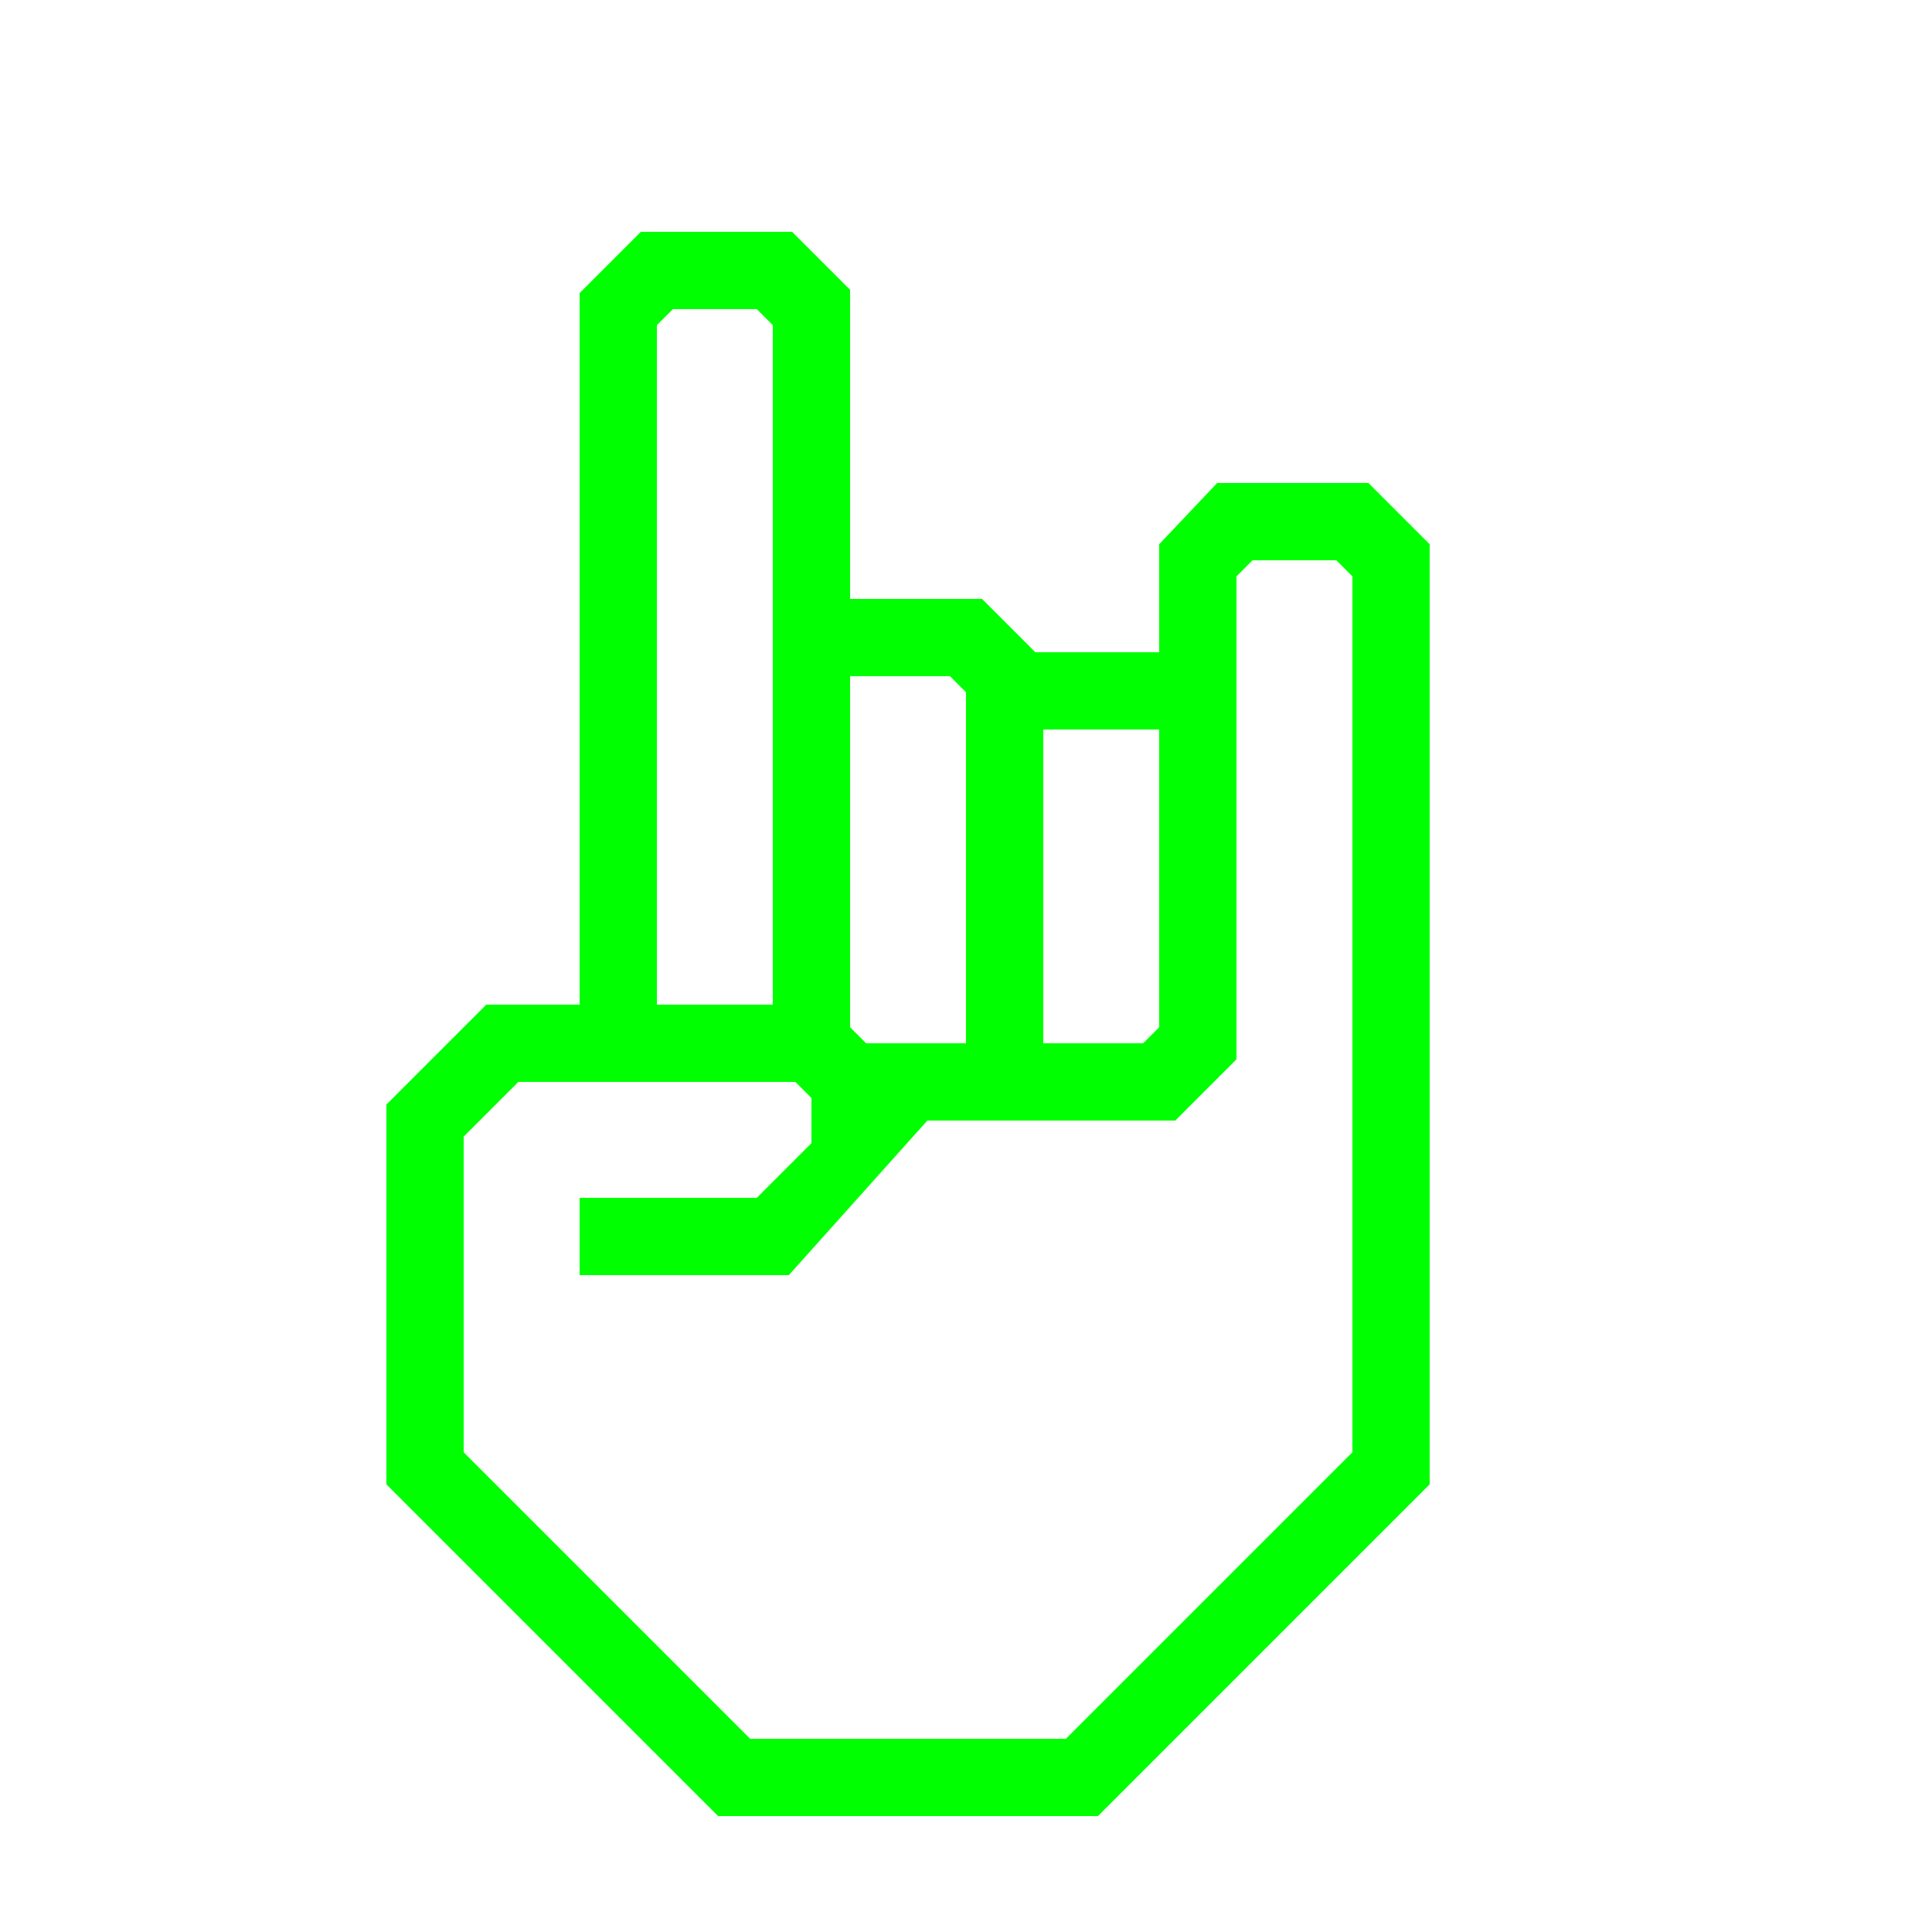
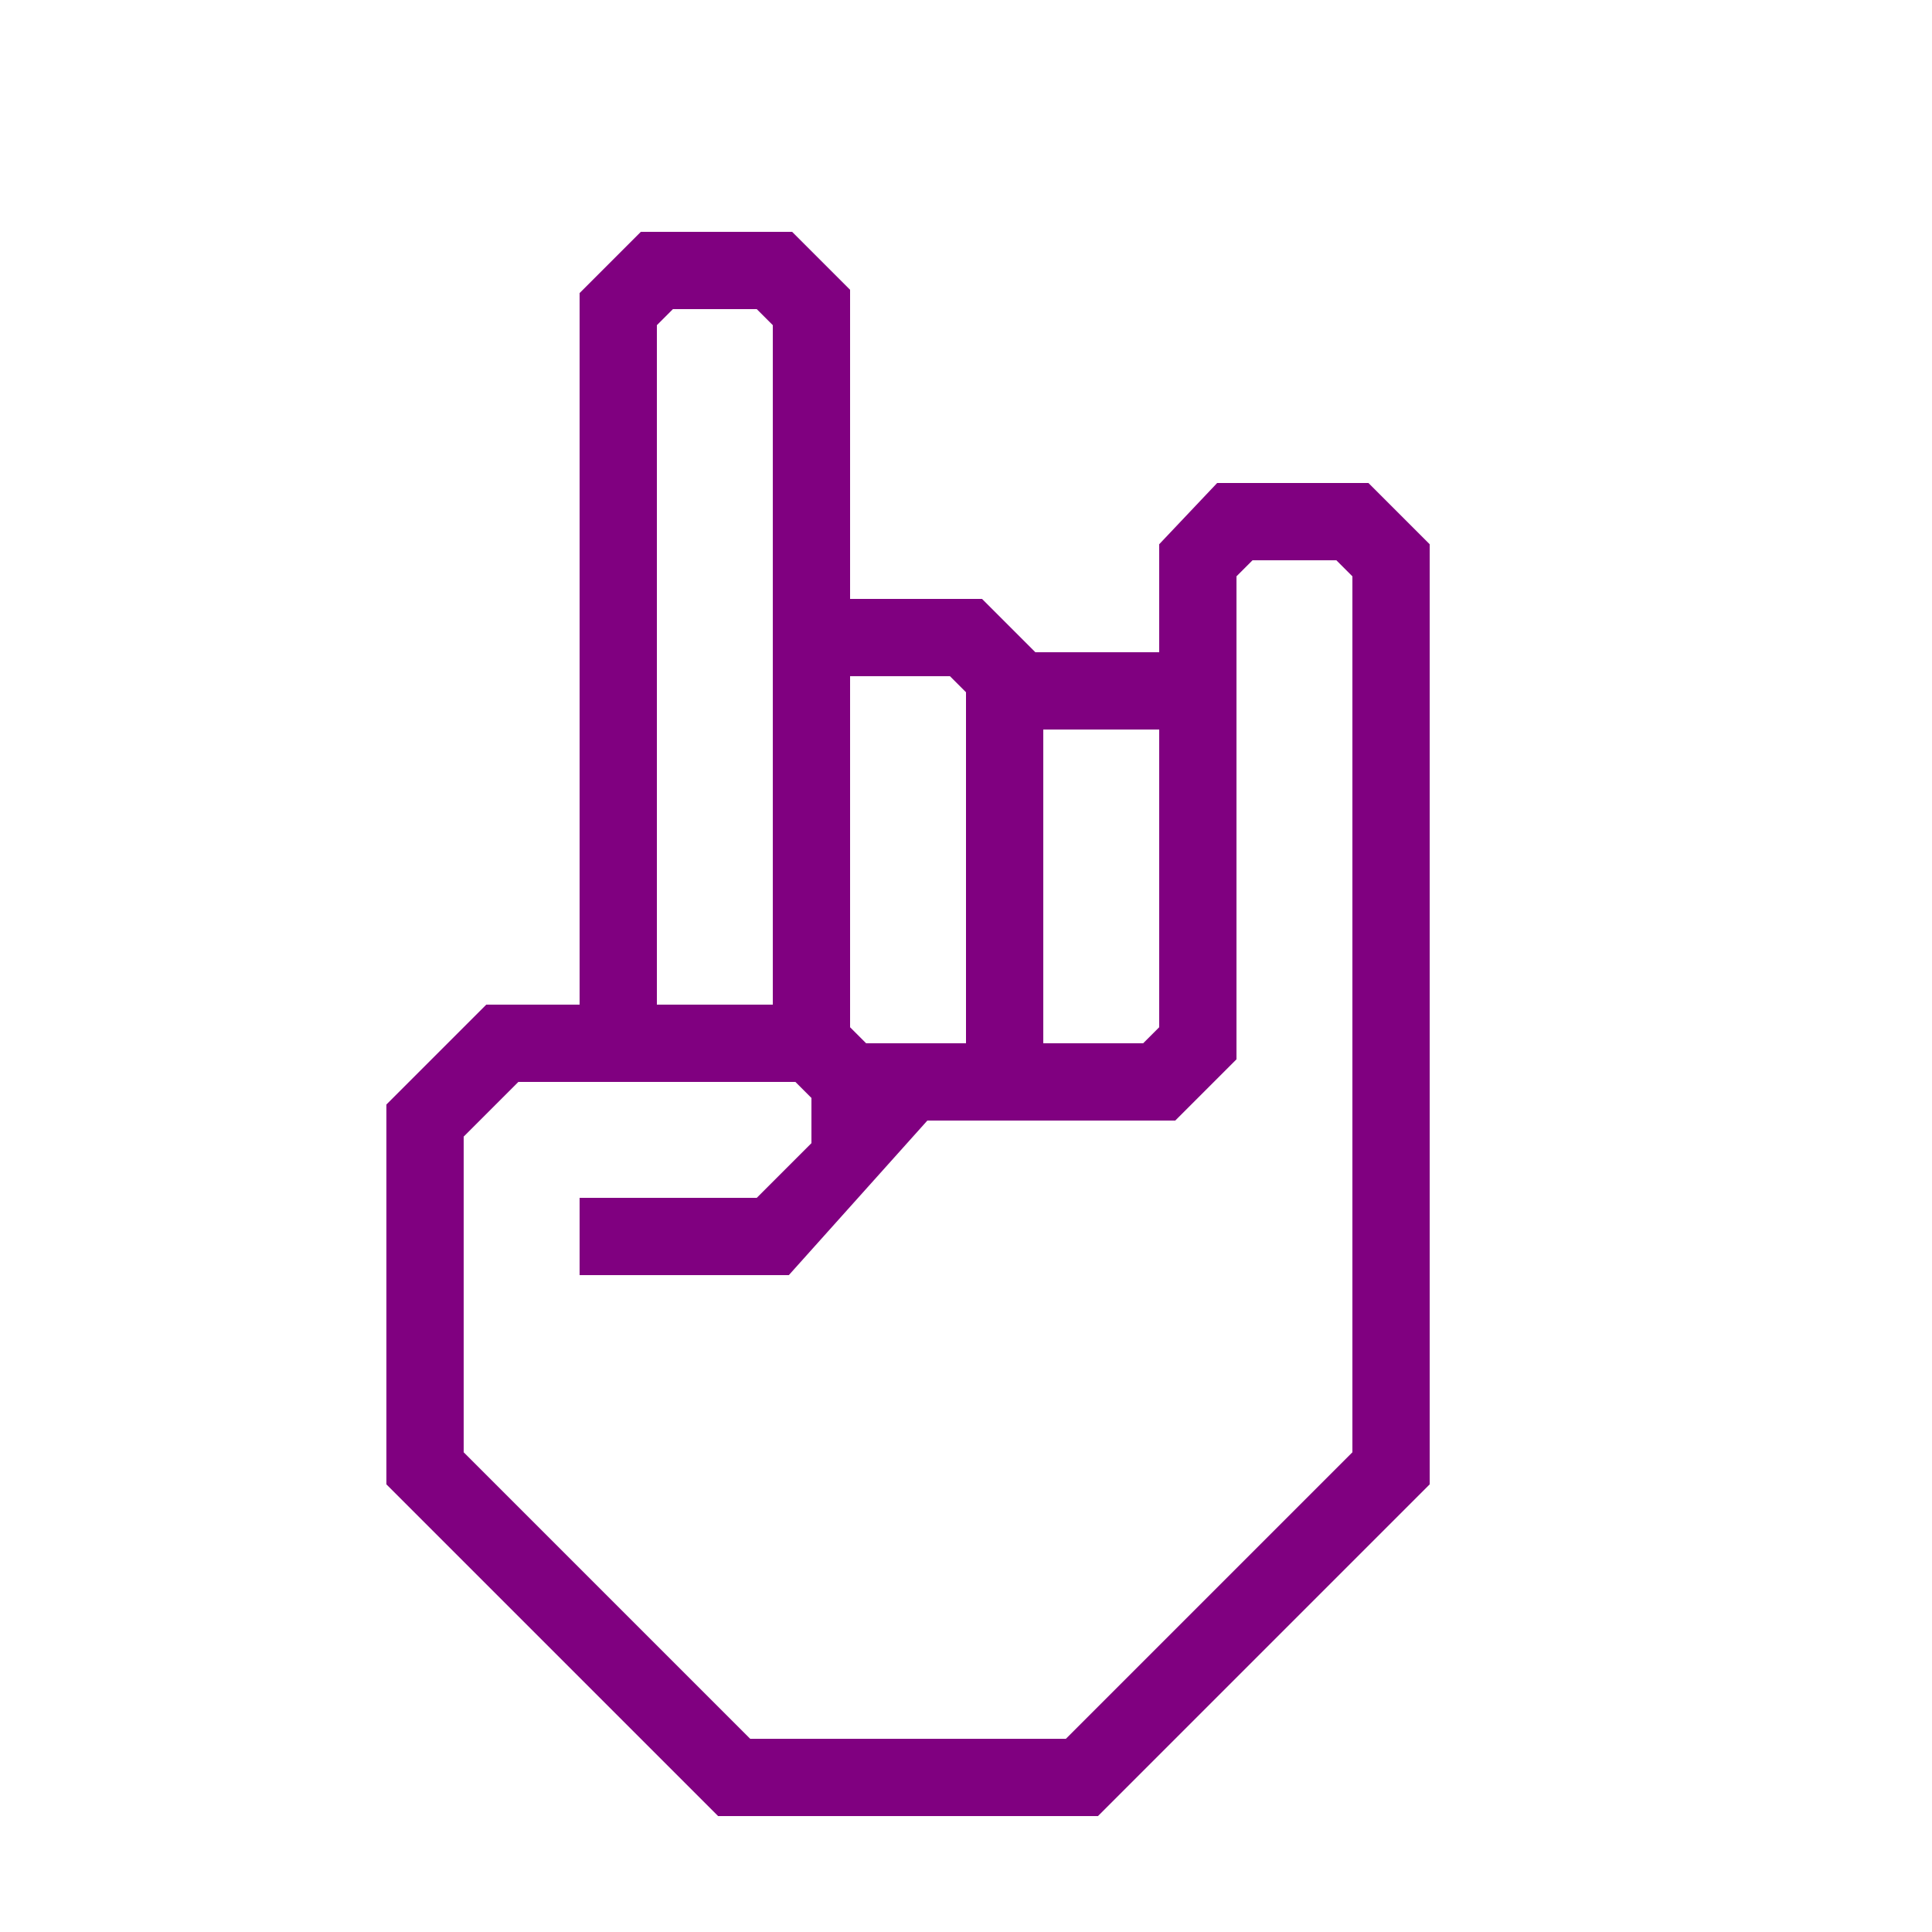
- <svg xmlns="http://www.w3.org/2000/svg" data-name="Warstwa 1" viewBox="0 0 100 100" x="0px" y="0px" style="fill:lime">
+ <svg xmlns="http://www.w3.org/2000/svg" data-name="Warstwa 1" viewBox="0 0 100 100" x="0px" y="0px" style="fill:purple">
  <path d="M70.83,25H63l-3,3.17v5.59H53.59L50.83,31H44V15l-3-3H33.17L30,15.17V52H25.17L20,57.17V76.83L37.17,94H56.83L74,76.83V28.17ZM54,37.76h6V53.17l-.83.83H54ZM44,35h5.17l.83.83V54H44.83L44,53.17ZM34,50V16.83l.83-.83h4.34l.83.83V52H34ZM70,75.17,55.17,90H38.83L24,75.17V58.83L26.83,56H41.17l.83.83v2.34L39.17,62H30v4H40.83L48,58H60.83L64,54.83v-25l.83-.83h4.34l.83.83Z" />
</svg>
